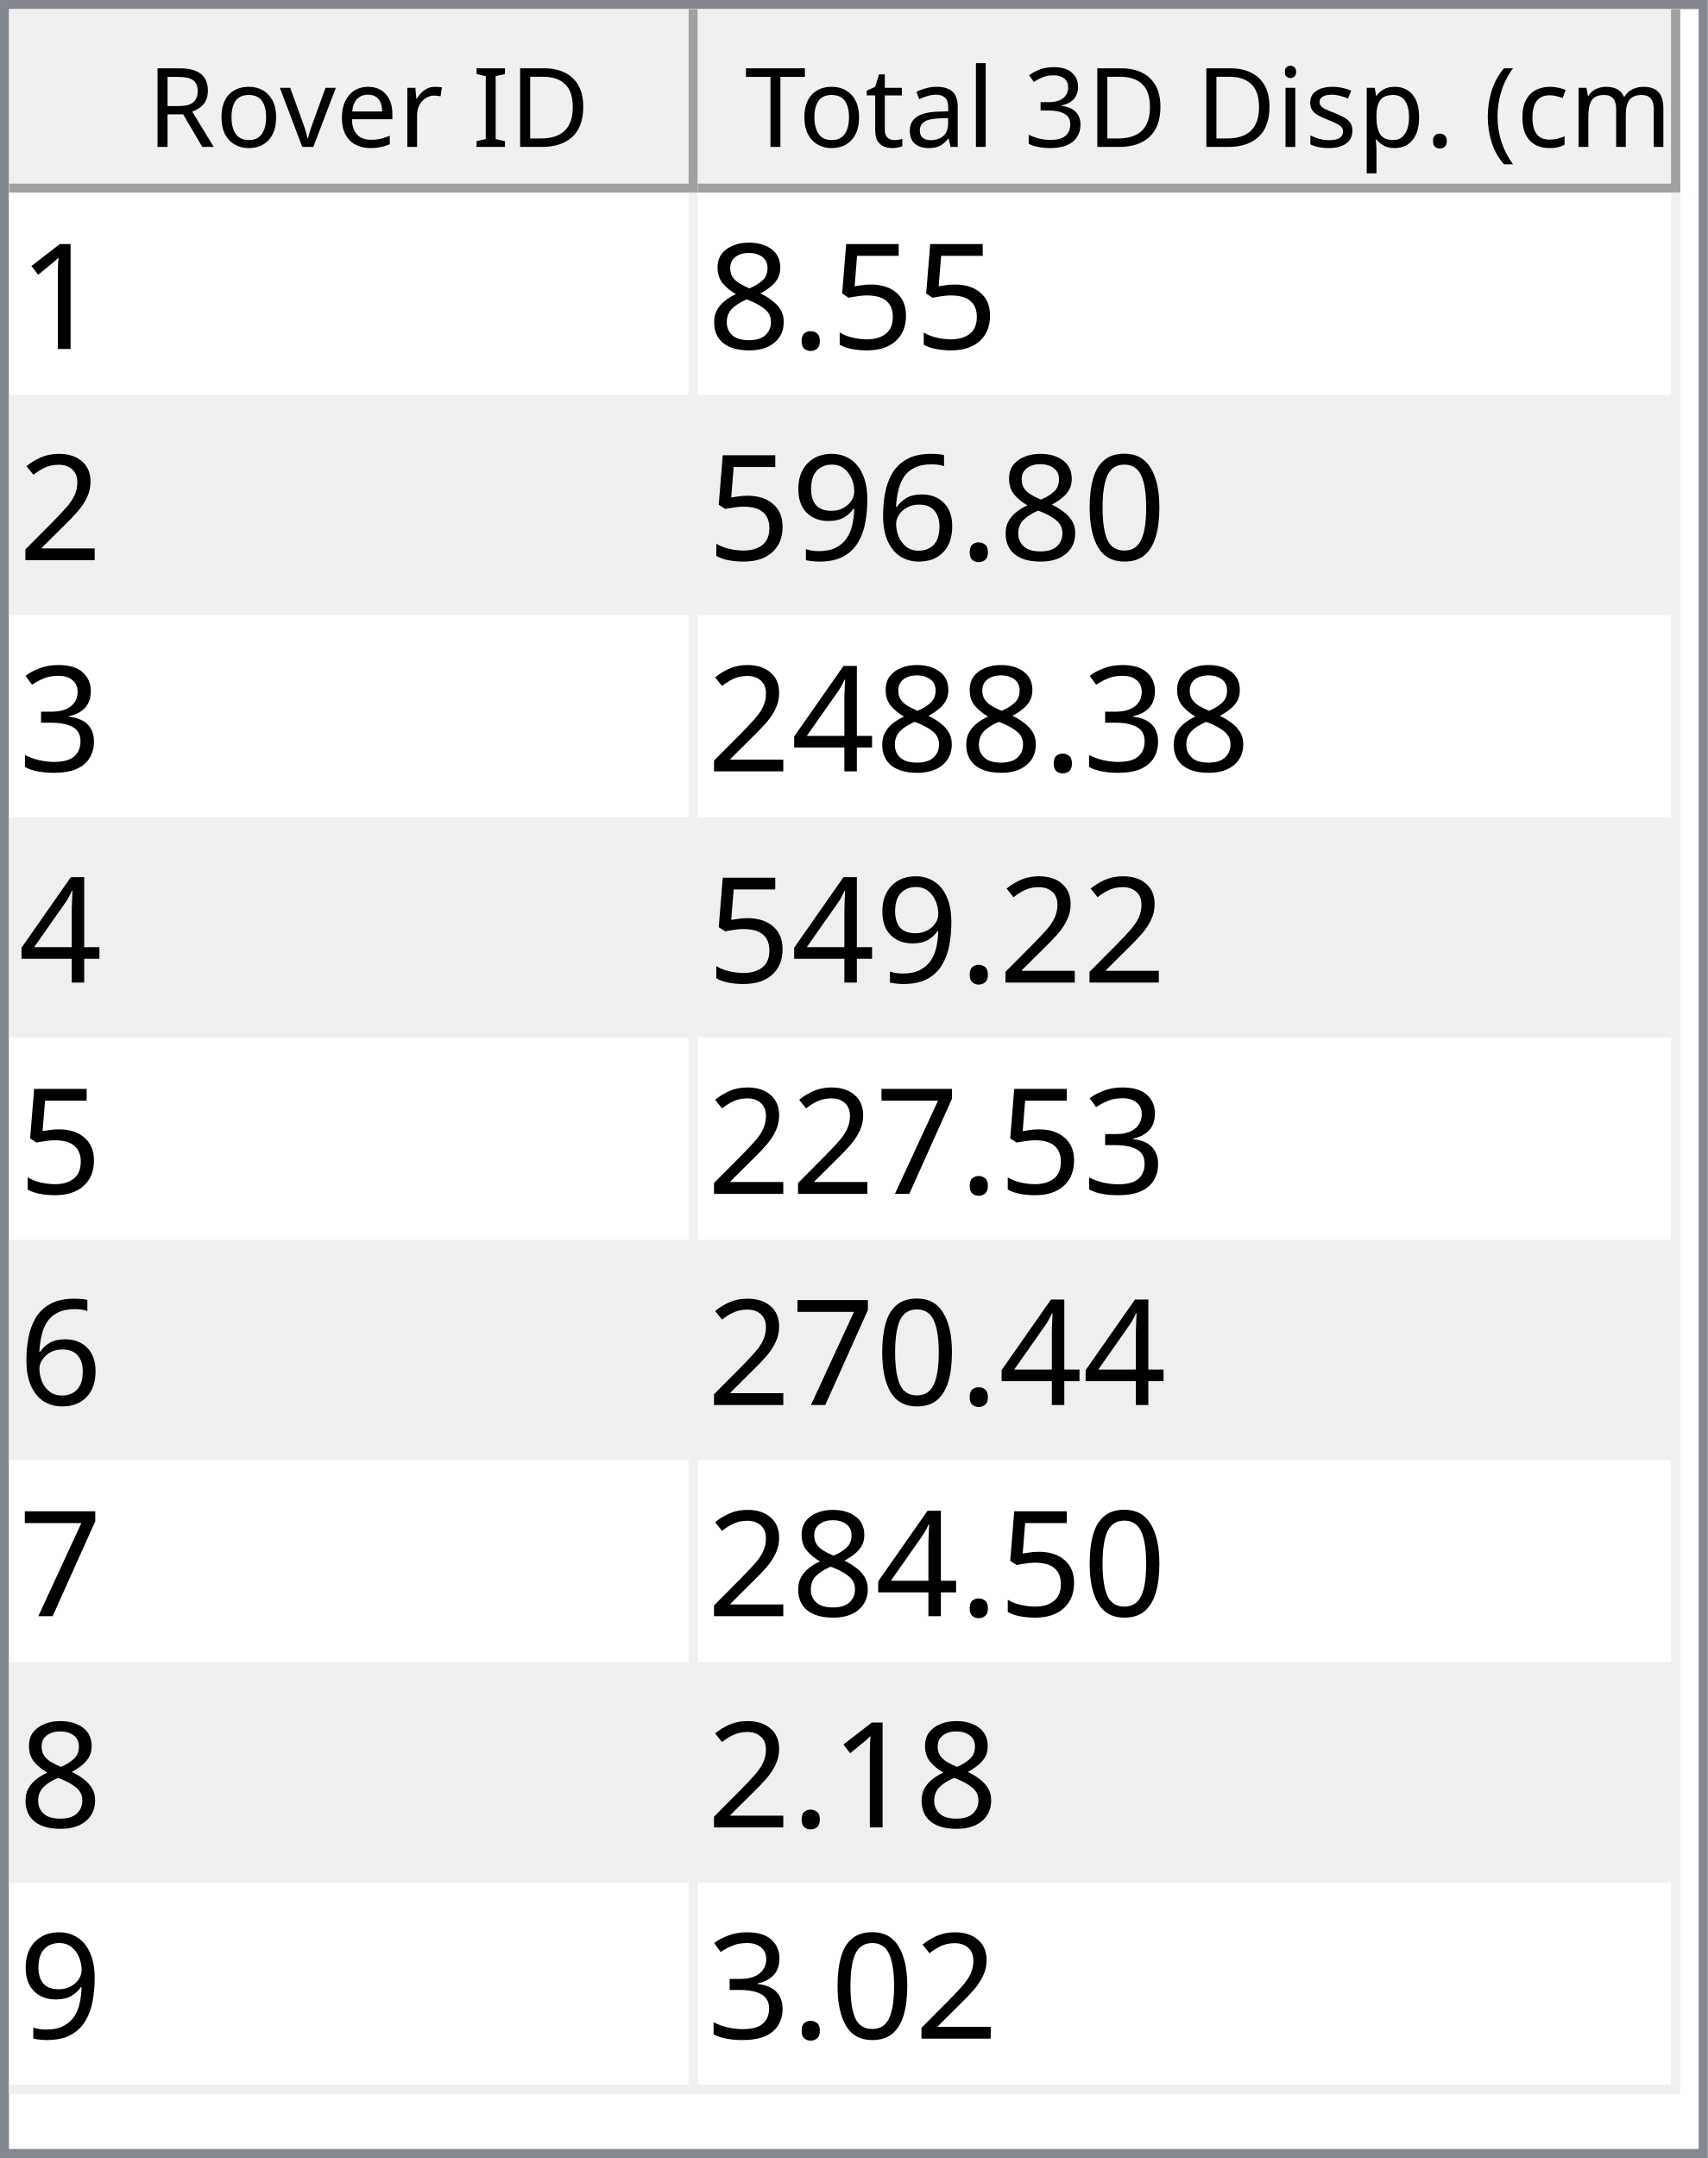
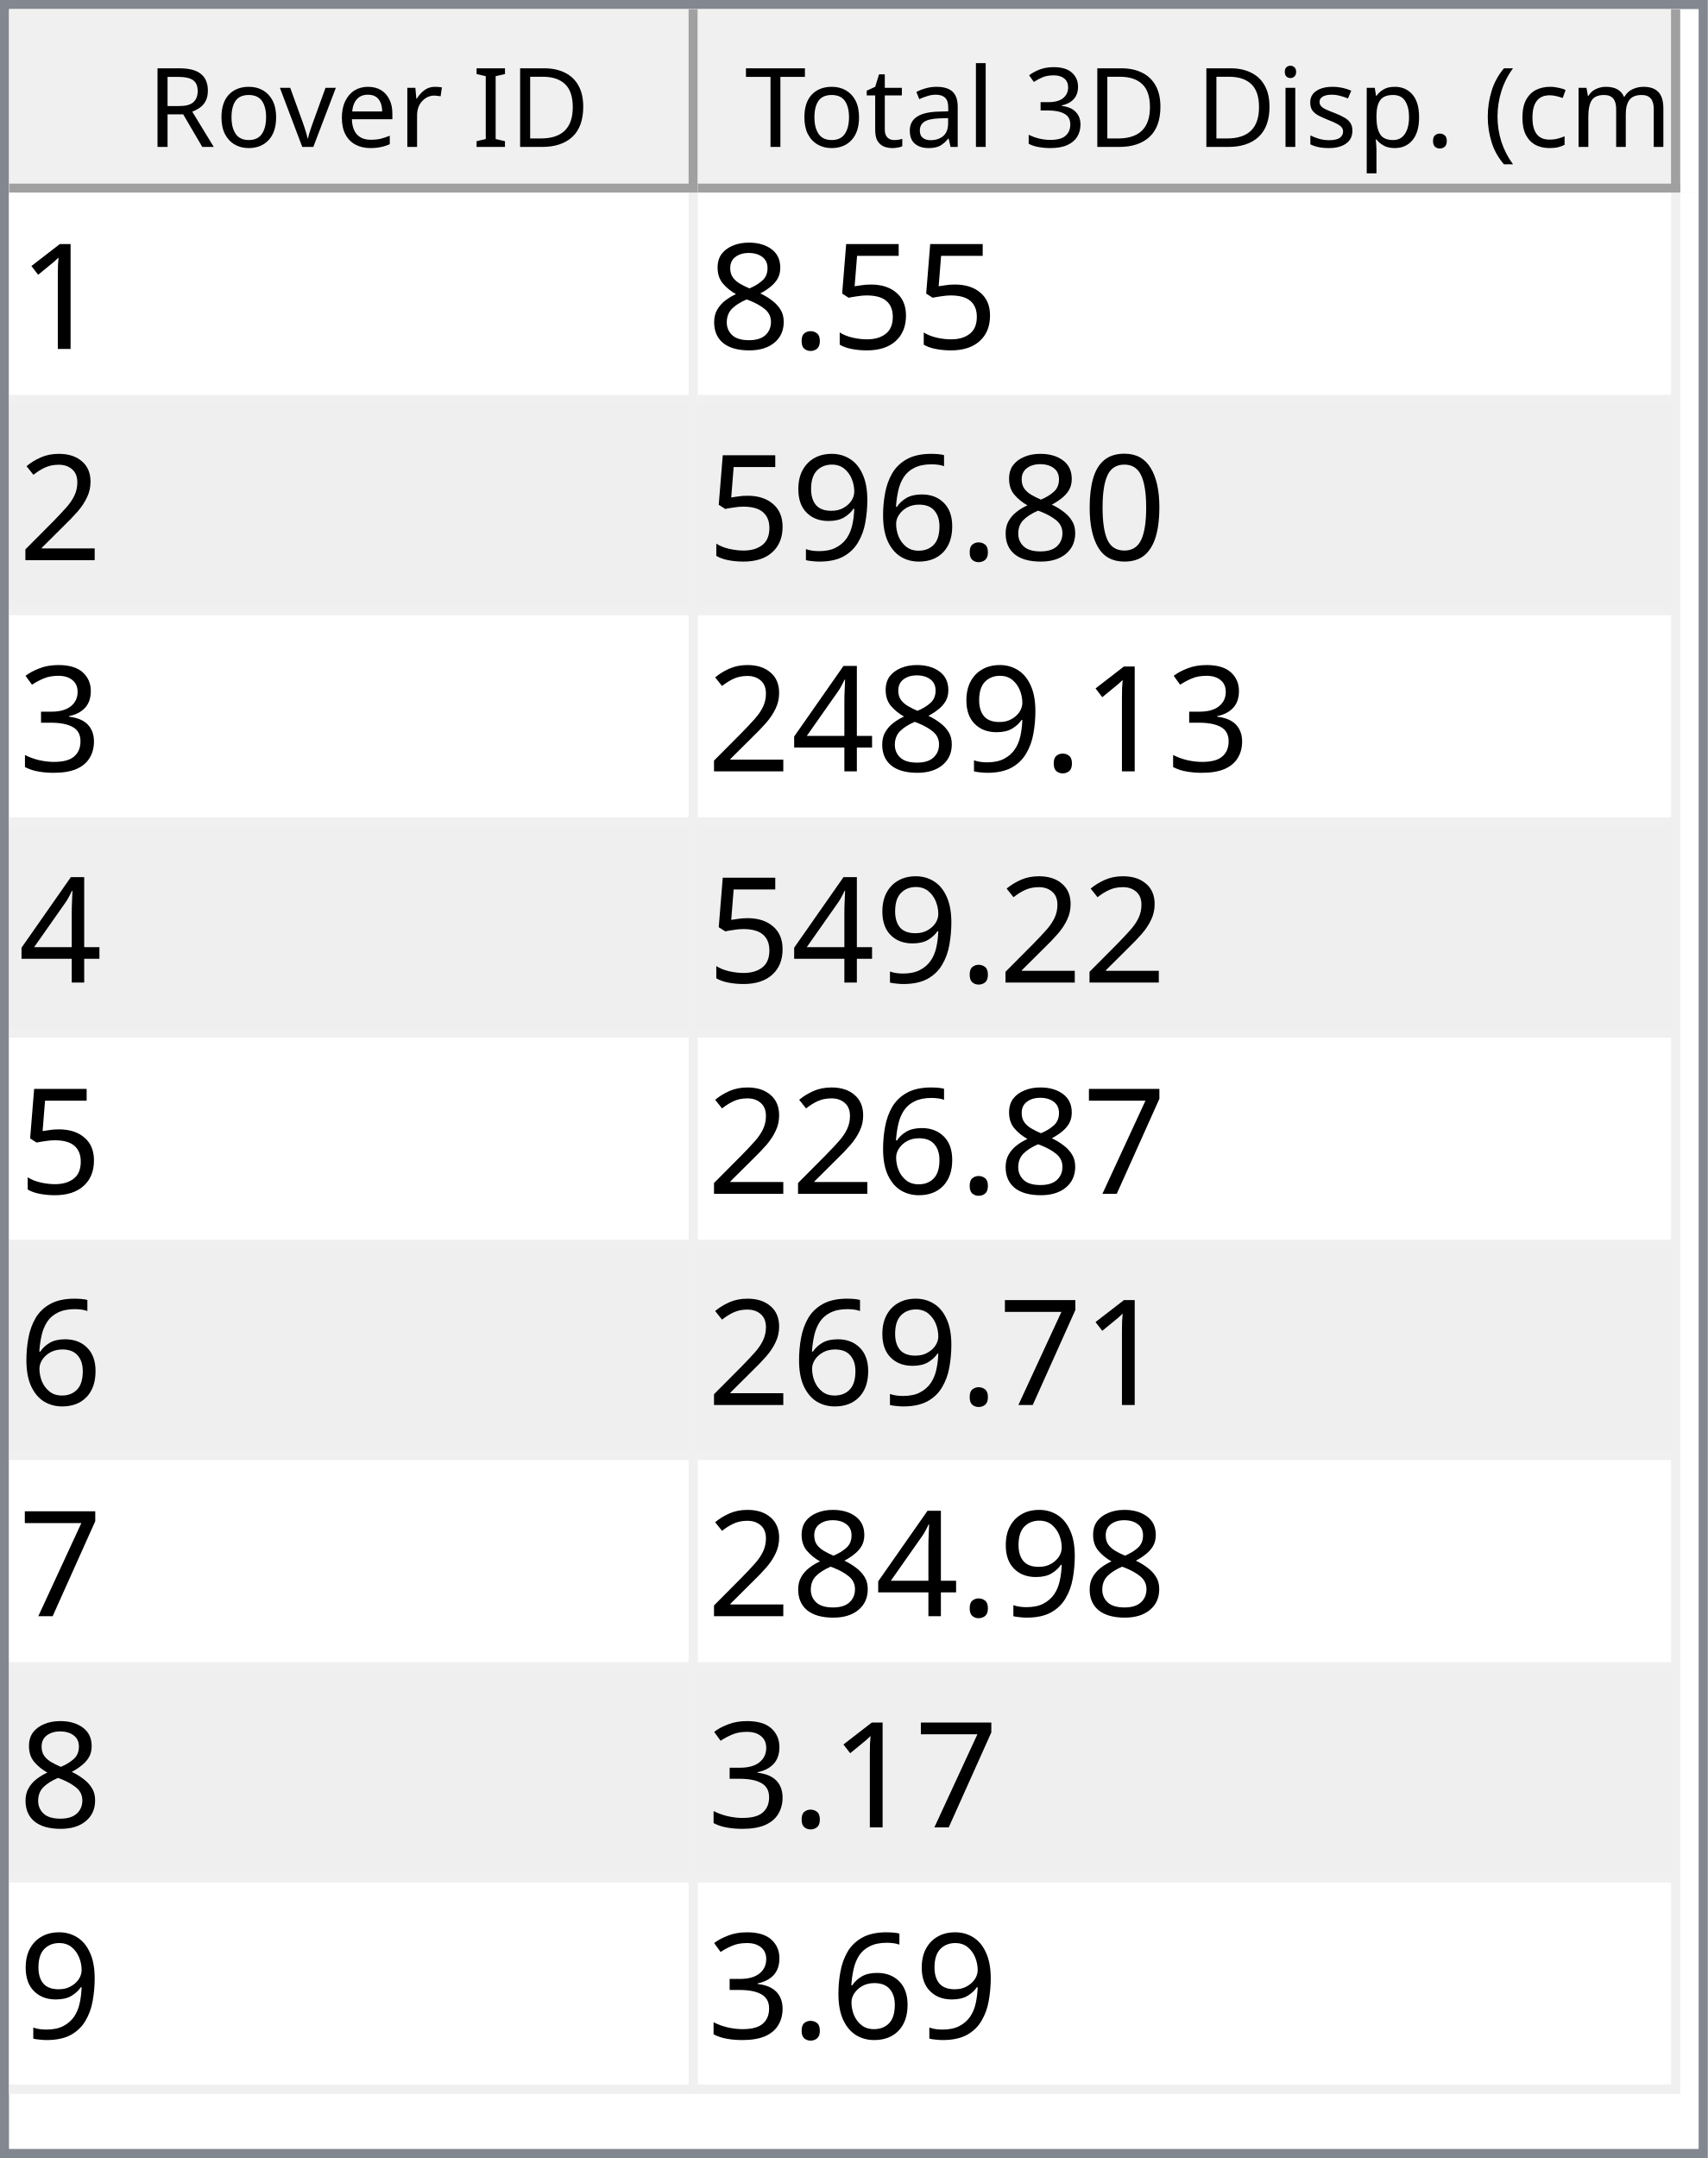
<svg xmlns="http://www.w3.org/2000/svg" style="fill-opacity:1; color-rendering:auto; color-interpolation:auto; text-rendering:auto; stroke:black; stroke-linecap:square; stroke-miterlimit:10; shape-rendering:auto; stroke-opacity:1; fill:black; stroke-dasharray:none; font-weight:normal; stroke-width:1; font-family:'Dialog'; font-style:normal; stroke-linejoin:miter; font-size:12px; stroke-dashoffset:0; image-rendering:auto;" width="186" height="235">
  <defs id="genericDefs" />
  <g>
    <defs id="defs1">
      <clipPath clipPathUnits="userSpaceOnUse" id="clipPath1">
        <path d="M0 0 L186 0 L186 235 L0 235 L0 0 Z" />
      </clipPath>
      <clipPath clipPathUnits="userSpaceOnUse" id="clipPath2">
        <path d="M0 0 L0 235 L186 235 L186 0 Z" />
      </clipPath>
      <clipPath clipPathUnits="userSpaceOnUse" id="clipPath3">
        <path d="M0 0 L0 20 L184 20 L184 0 Z" />
      </clipPath>
      <clipPath clipPathUnits="userSpaceOnUse" id="clipPath4">
        <path d="M0 0 L0 20 L75 20 L75 0 Z" />
      </clipPath>
      <clipPath clipPathUnits="userSpaceOnUse" id="clipPath5">
        <path d="M1 1 L1 19 L74 19 L74 1 Z" />
      </clipPath>
      <clipPath clipPathUnits="userSpaceOnUse" id="clipPath6">
        <path d="M0 0 L0 18 L73 18 L73 0 Z" />
      </clipPath>
      <clipPath clipPathUnits="userSpaceOnUse" id="clipPath7">
        <path d="M-0.5 -0.5 L-0.5 19.5 L74.5 19.5 L74.5 -0.5 Z" />
      </clipPath>
      <clipPath clipPathUnits="userSpaceOnUse" id="clipPath8">
        <path d="M0 0 L0 20 L107 20 L107 0 Z" />
      </clipPath>
      <clipPath clipPathUnits="userSpaceOnUse" id="clipPath9">
        <path d="M1 1 L1 19 L106 19 L106 1 Z" />
      </clipPath>
      <clipPath clipPathUnits="userSpaceOnUse" id="clipPath10">
        <path d="M0 0 L0 18 L105 18 L105 0 Z" />
      </clipPath>
      <clipPath clipPathUnits="userSpaceOnUse" id="clipPath11">
        <path d="M-0.5 -0.5 L-0.5 19.5 L106.5 19.5 L106.5 -0.5 Z" />
      </clipPath>
      <clipPath clipPathUnits="userSpaceOnUse" id="clipPath12">
        <path d="M0 0 L0 213 L184 213 L184 0 Z" />
      </clipPath>
      <clipPath clipPathUnits="userSpaceOnUse" id="clipPath13">
        <path d="M0 0 L0 207 L182 207 L182 0 Z" />
      </clipPath>
      <clipPath clipPathUnits="userSpaceOnUse" id="clipPath14">
        <path d="M-0.5 -0.5 L-0.5 206.5 L181.5 206.5 L181.5 -0.5 Z" />
      </clipPath>
      <clipPath clipPathUnits="userSpaceOnUse" id="clipPath15">
        <path d="M0 0 L0 22 L74 22 L74 0 Z" />
      </clipPath>
      <clipPath clipPathUnits="userSpaceOnUse" id="clipPath16">
        <path d="M0 0 L0 22 L106 22 L106 0 Z" />
      </clipPath>
      <font horiz-adv-x="64.551" id="font1">
        <font-face ascent="107.91" descent="25.098" units-per-em="100" style="font-style:normal; font-family:Segoe UI; font-weight:normal;" />
        <missing-glyph horiz-adv-x="64.551" d="M8.109 0 L8.109 68.266 L56.453 68.266 L56.453 0 L8.109 0 ZM15.328 7.234 L49.219 7.234 L49.219 61.031 L15.328 61.031 L15.328 7.234 Z" />
        <glyph unicode="D" horiz-adv-x="70.117" d="M9.188 0 L9.188 70.016 L28.516 70.016 Q65.531 70.016 65.531 35.891 Q65.531 19.672 55.25 9.836 Q44.969 0 27.734 0 L9.188 0 ZM17.391 62.594 L17.391 7.422 L27.828 7.422 Q41.609 7.422 49.273 14.797 Q56.938 22.172 56.938 35.688 Q56.938 62.594 28.328 62.594 L17.391 62.594 Z" />
        <glyph unicode="I" horiz-adv-x="26.611" d="M17.391 0 L9.188 0 L9.188 70.016 L17.391 70.016 L17.391 0 Z" />
        <glyph unicode=" " horiz-adv-x="27.393" d="" />
        <glyph unicode="r" horiz-adv-x="34.766" d="M34.188 41.891 Q32.078 43.5 28.125 43.5 Q23 43.5 19.555 38.672 Q16.109 33.844 16.109 25.484 L16.109 0 L8.109 0 L8.109 50 L16.109 50 L16.109 39.703 L16.312 39.703 Q18.016 44.969 21.531 47.922 Q25.047 50.875 29.391 50.875 Q32.516 50.875 34.188 50.203 L34.188 41.891 Z" />
        <glyph unicode="e" horiz-adv-x="52.295" d="M48.297 23 L12.984 23 Q13.188 14.656 17.484 10.109 Q21.781 5.562 29.297 5.562 Q37.75 5.562 44.828 11.141 L44.828 3.609 Q38.234 -1.172 27.391 -1.172 Q16.797 -1.172 10.742 5.641 Q4.688 12.453 4.688 24.812 Q4.688 36.469 11.305 43.82 Q17.922 51.172 27.734 51.172 Q37.547 51.172 42.922 44.828 Q48.297 38.484 48.297 27.203 L48.297 23 ZM40.094 29.781 Q40.047 36.719 36.75 40.578 Q33.453 44.438 27.594 44.438 Q21.922 44.438 17.969 40.383 Q14.016 36.328 13.094 29.781 L40.094 29.781 Z" />
        <glyph unicode="v" horiz-adv-x="47.9" d="M47.406 50 L27.484 0 L19.625 0 L0.688 50 L9.469 50 L22.172 13.672 Q23.578 9.672 23.922 6.688 L24.125 6.688 Q24.609 10.453 25.688 13.484 L38.969 50 L47.406 50 Z" />
        <glyph unicode="o" horiz-adv-x="58.594" d="M29 -1.172 Q17.922 -1.172 11.305 5.836 Q4.688 12.844 4.688 24.422 Q4.688 37.016 11.57 44.094 Q18.453 51.172 30.172 51.172 Q41.359 51.172 47.633 44.289 Q53.906 37.406 53.906 25.203 Q53.906 13.234 47.141 6.031 Q40.375 -1.172 29 -1.172 ZM29.594 44.438 Q21.875 44.438 17.383 39.188 Q12.891 33.938 12.891 24.703 Q12.891 15.828 17.43 10.695 Q21.969 5.562 29.594 5.562 Q37.359 5.562 41.531 10.594 Q45.703 15.625 45.703 24.906 Q45.703 34.281 41.531 39.359 Q37.359 44.438 29.594 44.438 Z" />
        <glyph unicode="R" horiz-adv-x="59.814" d="M59.375 0 L49.609 0 L37.891 19.625 Q36.281 22.359 34.766 24.289 Q33.25 26.219 31.664 27.438 Q30.078 28.656 28.25 29.219 Q26.422 29.781 24.125 29.781 L17.391 29.781 L17.391 0 L9.188 0 L9.188 70.016 L30.078 70.016 Q34.672 70.016 38.555 68.867 Q42.438 67.719 45.289 65.375 Q48.141 63.031 49.758 59.547 Q51.375 56.062 51.375 51.375 Q51.375 47.703 50.273 44.656 Q49.172 41.609 47.148 39.211 Q45.125 36.812 42.266 35.133 Q39.406 33.453 35.844 32.516 L35.844 32.328 Q37.594 31.547 38.891 30.547 Q40.188 29.547 41.359 28.18 Q42.531 26.812 43.68 25.078 Q44.828 23.344 46.234 21.047 L59.375 0 ZM17.391 62.594 L17.391 37.203 L28.516 37.203 Q31.594 37.203 34.203 38.133 Q36.812 39.062 38.719 40.797 Q40.625 42.531 41.703 45.047 Q42.781 47.562 42.781 50.688 Q42.781 56.297 39.141 59.445 Q35.5 62.594 28.609 62.594 L17.391 62.594 Z" />
        <glyph unicode=")" horiz-adv-x="30.176" d="M8.297 -15.922 L1.172 -15.922 Q16.406 2.344 16.406 26.812 Q16.406 51.469 1.078 70.016 L8.297 70.016 Q23.531 52.156 23.531 26.703 Q23.531 1.375 8.297 -15.922 Z" />
        <glyph unicode="m" horiz-adv-x="86.133" d="M79.109 0 L71.094 0 L71.094 28.719 Q71.094 37.016 68.531 40.727 Q65.969 44.438 59.906 44.438 Q54.781 44.438 51.195 39.75 Q47.609 35.062 47.609 28.516 L47.609 0 L39.594 0 L39.594 29.688 Q39.594 44.438 28.219 44.438 Q22.953 44.438 19.531 40.016 Q16.109 35.594 16.109 28.516 L16.109 0 L8.109 0 L8.109 50 L16.109 50 L16.109 42.094 L16.312 42.094 Q21.625 51.172 31.844 51.172 Q36.969 51.172 40.773 48.312 Q44.578 45.453 46 40.828 Q51.562 51.172 62.594 51.172 Q79.109 51.172 79.109 30.812 L79.109 0 Z" />
        <glyph unicode="c" horiz-adv-x="46.191" d="M42.188 2.297 Q36.422 -1.172 28.516 -1.172 Q17.828 -1.172 11.258 5.789 Q4.688 12.75 4.688 23.828 Q4.688 36.188 11.766 43.68 Q18.844 51.172 30.672 51.172 Q37.25 51.172 42.281 48.734 L42.281 40.531 Q36.719 44.438 30.375 44.438 Q22.703 44.438 17.797 38.945 Q12.891 33.453 12.891 24.516 Q12.891 15.719 17.508 10.641 Q22.125 5.562 29.891 5.562 Q36.422 5.562 42.188 9.906 L42.188 2.297 Z" />
        <glyph unicode="(" horiz-adv-x="30.176" d="M29.109 -15.922 L21.969 -15.922 Q6.844 1.375 6.844 26.703 Q6.844 52.156 21.969 70.016 L29.203 70.016 Q13.875 51.469 13.875 26.812 Q13.875 2.344 29.109 -15.922 Z" />
        <glyph unicode="." horiz-adv-x="21.68" d="M10.891 -1.078 Q8.641 -1.078 7.055 0.539 Q5.469 2.156 5.469 4.391 Q5.469 6.641 7.055 8.273 Q8.641 9.906 10.891 9.906 Q13.188 9.906 14.797 8.273 Q16.406 6.641 16.406 4.391 Q16.406 2.156 14.797 0.539 Q13.188 -1.078 10.891 -1.078 Z" />
        <glyph unicode="p" horiz-adv-x="58.789" d="M16.312 7.234 L16.109 7.234 L16.109 -23 L8.109 -23 L8.109 50 L16.109 50 L16.109 41.219 L16.312 41.219 Q22.219 51.172 33.594 51.172 Q43.266 51.172 48.688 44.461 Q54.109 37.75 54.109 26.469 Q54.109 13.922 48 6.375 Q41.891 -1.172 31.297 -1.172 Q21.578 -1.172 16.312 7.234 ZM16.109 27.391 L16.109 20.406 Q16.109 14.203 20.141 9.883 Q24.172 5.562 30.375 5.562 Q37.641 5.562 41.773 11.133 Q45.906 16.703 45.906 26.609 Q45.906 34.969 42.047 39.703 Q38.188 44.438 31.594 44.438 Q24.609 44.438 20.359 39.578 Q16.109 34.719 16.109 27.391 Z" />
        <glyph unicode="s" horiz-adv-x="42.432" d="M5.078 1.812 L5.078 10.406 Q11.625 5.562 19.484 5.562 Q30.031 5.562 30.031 12.594 Q30.031 14.594 29.125 15.992 Q28.219 17.391 26.68 18.461 Q25.141 19.531 23.07 20.383 Q21 21.234 18.609 22.172 Q15.281 23.484 12.766 24.828 Q10.25 26.172 8.57 27.859 Q6.891 29.547 6.031 31.695 Q5.172 33.844 5.172 36.719 Q5.172 40.234 6.789 42.945 Q8.406 45.656 11.086 47.484 Q13.766 49.312 17.211 50.242 Q20.656 51.172 24.312 51.172 Q30.812 51.172 35.938 48.922 L35.938 40.828 Q30.422 44.438 23.25 44.438 Q21 44.438 19.195 43.922 Q17.391 43.406 16.094 42.477 Q14.797 41.547 14.086 40.258 Q13.375 38.969 13.375 37.406 Q13.375 35.453 14.086 34.133 Q14.797 32.812 16.164 31.789 Q17.531 30.766 19.484 29.938 Q21.438 29.109 23.922 28.125 Q27.25 26.859 29.883 25.516 Q32.516 24.172 34.375 22.484 Q36.234 20.797 37.234 18.602 Q38.234 16.406 38.234 13.375 Q38.234 9.672 36.602 6.938 Q34.969 4.203 32.234 2.398 Q29.5 0.594 25.93 -0.289 Q22.359 -1.172 18.453 -1.172 Q10.75 -1.172 5.078 1.812 Z" />
        <glyph unicode="i" horiz-adv-x="24.219" d="M12.203 62.703 Q10.062 62.703 8.547 64.164 Q7.031 65.625 7.031 67.875 Q7.031 70.125 8.547 71.609 Q10.062 73.094 12.203 73.094 Q14.406 73.094 15.945 71.609 Q17.484 70.125 17.484 67.875 Q17.484 65.719 15.945 64.211 Q14.406 62.703 12.203 62.703 ZM16.109 0 L8.109 0 L8.109 50 L16.109 50 L16.109 0 Z" />
        <glyph unicode="3" horiz-adv-x="53.906" d="M46.531 19.828 Q46.531 15.094 44.75 11.211 Q42.969 7.328 39.719 4.57 Q36.469 1.812 31.93 0.297 Q27.391 -1.219 21.922 -1.219 Q11.922 -1.219 6 2.594 L6 11.188 Q13.094 5.609 22.219 5.609 Q25.875 5.609 28.828 6.539 Q31.781 7.469 33.906 9.227 Q36.031 10.984 37.18 13.477 Q38.328 15.969 38.328 19.094 Q38.328 32.812 18.797 32.812 L12.984 32.812 L12.984 39.594 L18.5 39.594 Q35.797 39.594 35.797 52.484 Q35.797 64.406 22.609 64.406 Q15.188 64.406 8.688 59.422 L8.688 67.188 Q15.375 71.188 24.609 71.188 Q29 71.188 32.57 69.969 Q36.141 68.75 38.68 66.555 Q41.219 64.359 42.609 61.281 Q44 58.203 44 54.5 Q44 40.672 30.031 36.719 L30.031 36.531 Q33.594 36.141 36.625 34.797 Q39.656 33.453 41.852 31.305 Q44.047 29.156 45.289 26.25 Q46.531 23.344 46.531 19.828 Z" />
        <glyph unicode="l" horiz-adv-x="24.219" d="M16.109 0 L8.109 0 L8.109 74.031 L16.109 74.031 L16.109 0 Z" />
        <glyph unicode="a" horiz-adv-x="50.879" d="M43.891 0 L35.891 0 L35.891 7.812 L35.688 7.812 Q30.469 -1.172 20.312 -1.172 Q12.844 -1.172 8.617 2.781 Q4.391 6.734 4.391 13.281 Q4.391 27.297 20.906 29.594 L35.891 31.688 Q35.891 44.438 25.594 44.438 Q16.547 44.438 9.281 38.281 L9.281 46.484 Q16.656 51.172 26.266 51.172 Q43.891 51.172 43.891 32.516 L43.891 0 ZM35.891 25.297 L23.828 23.641 Q18.266 22.859 15.43 20.875 Q12.594 18.891 12.594 13.875 Q12.594 10.203 15.211 7.883 Q17.828 5.562 22.172 5.562 Q28.125 5.562 32.008 9.742 Q35.891 13.922 35.891 20.312 L35.891 25.297 Z" />
        <glyph unicode="t" horiz-adv-x="33.887" d="M31.297 0.484 Q28.469 -1.078 23.828 -1.078 Q10.688 -1.078 10.688 13.578 L10.688 43.172 L2.094 43.172 L2.094 50 L10.688 50 L10.688 62.203 L18.703 64.797 L18.703 50 L31.297 50 L31.297 43.172 L18.703 43.172 L18.703 14.984 Q18.703 9.969 20.414 7.82 Q22.125 5.672 26.078 5.672 Q29.109 5.672 31.297 7.328 L31.297 0.484 Z" />
        <glyph unicode="T" horiz-adv-x="52.393" d="M50.594 62.594 L30.375 62.594 L30.375 0 L22.172 0 L22.172 62.594 L2 62.594 L2 70.016 L50.594 70.016 L50.594 62.594 Z" />
      </font>
      <font horiz-adv-x="75.0" id="font2">
        <font-face ascent="100.537" descent="21.973" units-per-em="100" style="font-style:normal; font-family:sans-serif; font-weight:normal;" />
        <missing-glyph horiz-adv-x="75.0" d="M12.5 0 L12.5 62.5 L62.5 62.5 L62.5 0 L12.5 0 ZM14.062 1.562 L60.938 1.562 L60.938 60.938 L14.062 60.938 L14.062 1.562 Z" />
        <glyph unicode="1" horiz-adv-x="55.615" d="M37.25 0 L28.469 0 L28.469 56 Q25.297 52.984 20.141 49.953 Q14.984 46.922 10.891 45.406 L10.891 53.906 Q18.266 57.375 23.781 62.305 Q29.297 67.234 31.594 71.875 L37.25 71.875 L37.25 0 Z" />
        <glyph unicode="5" horiz-adv-x="55.615" d="M4.156 18.75 L13.375 19.531 Q14.406 12.797 18.141 9.398 Q21.875 6 27.156 6 Q33.5 6 37.891 10.789 Q42.281 15.578 42.281 23.484 Q42.281 31 38.062 35.352 Q33.844 39.703 27 39.703 Q22.75 39.703 19.336 37.773 Q15.922 35.844 13.969 32.766 L5.719 33.844 L12.641 70.609 L48.25 70.609 L48.25 62.203 L19.672 62.203 L15.828 42.969 Q22.266 47.469 29.344 47.469 Q38.719 47.469 45.164 40.969 Q51.609 34.469 51.609 24.266 Q51.609 14.547 45.953 7.469 Q39.062 -1.219 27.156 -1.219 Q17.391 -1.219 11.211 4.25 Q5.031 9.719 4.156 18.75 Z" />
        <glyph unicode="." horiz-adv-x="27.783" d="M9.078 0 L9.078 10.016 L19.094 10.016 L19.094 0 L9.078 0 Z" />
        <glyph unicode="8" horiz-adv-x="55.615" d="M17.672 38.812 Q12.203 40.828 9.57 44.539 Q6.938 48.25 6.938 53.422 Q6.938 61.234 12.555 66.555 Q18.172 71.875 27.484 71.875 Q36.859 71.875 42.578 66.43 Q48.297 60.984 48.297 53.172 Q48.297 48.188 45.68 44.508 Q43.062 40.828 37.75 38.812 Q44.344 36.672 47.781 31.883 Q51.219 27.094 51.219 20.453 Q51.219 11.281 44.727 5.031 Q38.234 -1.219 27.641 -1.219 Q17.047 -1.219 10.547 5.055 Q4.047 11.328 4.047 20.703 Q4.047 27.688 7.594 32.398 Q11.141 37.109 17.672 38.812 ZM15.922 53.719 Q15.922 48.641 19.195 45.414 Q22.469 42.188 27.688 42.188 Q32.766 42.188 36.016 45.383 Q39.266 48.578 39.266 53.219 Q39.266 58.062 35.914 61.359 Q32.562 64.656 27.594 64.656 Q22.562 64.656 19.242 61.43 Q15.922 58.203 15.922 53.719 ZM13.094 20.656 Q13.094 16.891 14.875 13.375 Q16.656 9.859 20.172 7.93 Q23.688 6 27.734 6 Q34.031 6 38.133 10.055 Q42.234 14.109 42.234 20.359 Q42.234 26.703 38.016 30.859 Q33.797 35.016 27.438 35.016 Q21.234 35.016 17.164 30.914 Q13.094 26.812 13.094 20.656 Z" />
        <glyph unicode="2" horiz-adv-x="55.615" d="M50.344 8.453 L50.344 0 L3.031 0 Q2.938 3.172 4.047 6.109 Q5.859 10.938 9.836 15.625 Q13.812 20.312 21.344 26.469 Q33.016 36.031 37.117 41.625 Q41.219 47.219 41.219 52.203 Q41.219 57.422 37.477 61.008 Q33.734 64.594 27.734 64.594 Q21.391 64.594 17.578 60.789 Q13.766 56.984 13.719 50.25 L4.688 51.172 Q5.609 61.281 11.664 66.578 Q17.719 71.875 27.938 71.875 Q38.234 71.875 44.242 66.164 Q50.25 60.453 50.25 52 Q50.25 47.703 48.492 43.555 Q46.734 39.406 42.656 34.812 Q38.578 30.219 29.109 22.219 Q21.188 15.578 18.945 13.211 Q16.703 10.844 15.234 8.453 L50.344 8.453 Z" />
        <glyph unicode="0" horiz-adv-x="55.615" d="M4.156 35.297 Q4.156 48 6.766 55.742 Q9.375 63.484 14.523 67.68 Q19.672 71.875 27.484 71.875 Q33.25 71.875 37.594 69.555 Q41.938 67.234 44.773 62.867 Q47.609 58.5 49.219 52.227 Q50.828 45.953 50.828 35.297 Q50.828 22.703 48.242 14.969 Q45.656 7.234 40.508 3.008 Q35.359 -1.219 27.484 -1.219 Q17.141 -1.219 11.234 6.203 Q4.156 15.141 4.156 35.297 ZM13.188 35.297 Q13.188 17.672 17.312 11.836 Q21.438 6 27.484 6 Q33.547 6 37.672 11.859 Q41.797 17.719 41.797 35.297 Q41.797 52.984 37.672 58.789 Q33.547 64.594 27.391 64.594 Q21.344 64.594 17.719 59.469 Q13.188 52.938 13.188 35.297 Z" />
        <glyph unicode="6" horiz-adv-x="55.615" d="M49.75 54.047 L41.016 53.375 Q39.844 58.547 37.703 60.891 Q34.125 64.656 28.906 64.656 Q24.703 64.656 21.531 62.312 Q17.391 59.281 14.992 53.469 Q12.594 47.656 12.5 36.922 Q15.672 41.75 20.266 44.094 Q24.859 46.438 29.891 46.438 Q38.672 46.438 44.852 39.969 Q51.031 33.5 51.031 23.25 Q51.031 16.5 48.125 10.719 Q45.219 4.938 40.141 1.859 Q35.062 -1.219 28.609 -1.219 Q17.625 -1.219 10.695 6.859 Q3.766 14.938 3.766 33.5 Q3.766 54.25 11.422 63.672 Q18.109 71.875 29.438 71.875 Q37.891 71.875 43.289 67.141 Q48.688 62.406 49.75 54.047 ZM13.875 23.188 Q13.875 18.656 15.797 14.508 Q17.719 10.359 21.188 8.18 Q24.656 6 28.469 6 Q34.031 6 38.039 10.492 Q42.047 14.984 42.047 22.703 Q42.047 30.125 38.086 34.398 Q34.125 38.672 28.125 38.672 Q22.172 38.672 18.023 34.398 Q13.875 30.125 13.875 23.188 Z" />
        <glyph unicode="9" horiz-adv-x="55.615" d="M5.469 16.547 L13.922 17.328 Q14.984 11.375 18.016 8.688 Q21.047 6 25.781 6 Q29.828 6 32.883 7.859 Q35.938 9.719 37.891 12.82 Q39.844 15.922 41.164 21.195 Q42.484 26.469 42.484 31.938 Q42.484 32.516 42.438 33.688 Q39.797 29.5 35.234 26.883 Q30.672 24.266 25.344 24.266 Q16.453 24.266 10.305 30.711 Q4.156 37.156 4.156 47.703 Q4.156 58.594 10.578 65.234 Q17 71.875 26.656 71.875 Q33.641 71.875 39.43 68.117 Q45.219 64.359 48.219 57.398 Q51.219 50.438 51.219 37.25 Q51.219 23.531 48.242 15.406 Q45.266 7.281 39.383 3.031 Q33.5 -1.219 25.594 -1.219 Q17.188 -1.219 11.867 3.445 Q6.547 8.109 5.469 16.547 ZM41.453 48.141 Q41.453 55.719 37.43 60.156 Q33.406 64.594 27.734 64.594 Q21.875 64.594 17.531 59.812 Q13.188 55.031 13.188 47.406 Q13.188 40.578 17.312 36.305 Q21.438 32.031 27.484 32.031 Q33.594 32.031 37.523 36.305 Q41.453 40.578 41.453 48.141 Z" />
        <glyph unicode="3" horiz-adv-x="55.615" d="M4.203 18.891 L12.984 20.062 Q14.5 12.594 18.141 9.297 Q21.781 6 27 6 Q33.203 6 37.477 10.297 Q41.75 14.594 41.75 20.953 Q41.75 27 37.797 30.93 Q33.844 34.859 27.734 34.859 Q25.25 34.859 21.531 33.891 L22.516 41.609 Q23.391 41.5 23.922 41.5 Q29.547 41.5 34.039 44.43 Q38.531 47.359 38.531 53.469 Q38.531 58.297 35.258 61.477 Q31.984 64.656 26.812 64.656 Q21.688 64.656 18.266 61.43 Q14.844 58.203 13.875 51.766 L5.078 53.328 Q6.688 62.156 12.398 67.016 Q18.109 71.875 26.609 71.875 Q32.469 71.875 37.398 69.359 Q42.328 66.844 44.945 62.5 Q47.562 58.156 47.562 53.266 Q47.562 48.641 45.07 44.828 Q42.578 41.016 37.703 38.766 Q44.047 37.312 47.562 32.695 Q51.078 28.078 51.078 21.141 Q51.078 11.766 44.242 5.25 Q37.406 -1.266 26.953 -1.266 Q17.531 -1.266 11.305 4.352 Q5.078 9.969 4.203 18.891 Z" />
        <glyph unicode="4" horiz-adv-x="55.615" d="M32.328 0 L32.328 17.141 L1.266 17.141 L1.266 25.203 L33.938 71.578 L41.109 71.578 L41.109 25.203 L50.781 25.203 L50.781 17.141 L41.109 17.141 L41.109 0 L32.328 0 ZM32.328 25.203 L32.328 57.469 L9.906 25.203 L32.328 25.203 Z" />
        <glyph unicode="7" horiz-adv-x="55.615" d="M4.734 62.203 L4.734 70.656 L51.078 70.656 L51.078 63.812 Q44.234 56.547 37.523 44.484 Q30.812 32.422 27.156 19.672 Q24.516 10.688 23.781 0 L14.75 0 Q14.891 8.453 18.062 20.414 Q21.234 32.375 27.172 43.484 Q33.109 54.594 39.797 62.203 L4.734 62.203 Z" />
      </font>
    </defs>
    <g style="fill:white; stroke:white;">
      <rect x="0" y="0" width="186" style="clip-path:url(#clipPath1); stroke:none;" height="235" />
    </g>
    <g style="fill:white; text-rendering:optimizeSpeed; color-rendering:optimizeSpeed; image-rendering:optimizeSpeed; shape-rendering:crispEdges; stroke:white; color-interpolation:sRGB;">
      <rect x="0" width="186" height="235" y="0" style="stroke:none;" />
      <path style="stroke:none;" d="M0 235 L186 235 L186 0 L0 0 Z" />
    </g>
    <g style="fill:rgb(240,240,240); font-family:'Segoe UI'; stroke:rgb(240,240,240);">
      <rect x="0" y="0" width="186" style="clip-path:url(#clipPath2); stroke:none;" height="235" />
    </g>
    <g style="fill:rgb(130,135,144); font-family:'Segoe UI'; stroke:rgb(130,135,144);">
      <path d="M0 0 L186 0 L186 235 L0 235 L0 0 ZM1 1 L185 1 L185 234 L1 234 L1 1 Z" style="fill-rule:evenodd; clip-path:url(#clipPath2); stroke:none;" />
    </g>
    <g style="fill:white; font-family:'Segoe UI'; stroke:white;" transform="translate(1,1)">
      <rect x="0" y="0" width="184" style="clip-path:url(#clipPath3); stroke:none;" height="20" />
    </g>
    <g style="fill:rgb(240,240,240); font-family:'Segoe UI'; stroke:rgb(240,240,240);" transform="translate(1,1)">
      <rect x="0" y="0" width="75" style="clip-path:url(#clipPath4); stroke:none;" height="20" />
    </g>
    <g style="font-family:'Segoe UI';" transform="translate(2,2)">
      <text x="14" xml:space="preserve" y="14" style="clip-path:url(#clipPath6); stroke:none;">Rover ID</text>
    </g>
    <g style="fill:rgb(160,160,160); font-family:'Segoe UI'; stroke:rgb(160,160,160); stroke-linejoin:bevel;" transform="translate(1.5,1.5)">
      <line x1="74" x2="74" y1="0" style="fill:none; clip-path:url(#clipPath7);" y2="19" />
    </g>
    <g style="fill:rgb(160,160,160); font-family:'Segoe UI'; stroke:rgb(160,160,160); stroke-linejoin:bevel;" transform="matrix(1,0,0,1,1,1) translate(0.5,0.5)">
      <line x1="0" x2="74" y1="19" style="fill:none; clip-path:url(#clipPath7);" y2="19" />
    </g>
    <g style="fill:rgb(240,240,240); font-family:'Segoe UI'; stroke:rgb(240,240,240);" transform="translate(76,1)">
      <rect x="0" y="0" width="107" style="clip-path:url(#clipPath8); stroke:none;" height="20" />
    </g>
    <g style="font-family:'Segoe UI';" transform="translate(77,2)">
      <text x="1" xml:space="preserve" y="14" style="clip-path:url(#clipPath10); stroke:none;"> Total 3D Disp. (cm)</text>
    </g>
    <g style="fill:rgb(160,160,160); font-family:'Segoe UI'; stroke:rgb(160,160,160); stroke-linejoin:bevel;" transform="translate(76.5,1.5)">
      <line x1="106" x2="106" y1="0" style="fill:none; clip-path:url(#clipPath11);" y2="19" />
    </g>
    <g style="fill:rgb(160,160,160); font-family:'Segoe UI'; stroke:rgb(160,160,160); stroke-linejoin:bevel;" transform="matrix(1,0,0,1,76,1) translate(0.5,0.5)">
      <line x1="0" x2="106" y1="19" style="fill:none; clip-path:url(#clipPath11);" y2="19" />
    </g>
    <g style="fill:white; font-family:'Segoe UI'; stroke:white;" transform="translate(1,21)">
      <rect x="0" y="0" width="184" style="clip-path:url(#clipPath12); stroke:none;" height="213" />
    </g>
    <g style="fill:rgb(240,240,240); font-size:16px; font-family:sans-serif; stroke:rgb(240,240,240);" transform="translate(1,21)">
      <rect x="0" y="0" width="182" style="clip-path:url(#clipPath13); stroke:none;" height="207" />
      <line transform="translate(0.5,0.5)" x1="0" x2="181" y1="22" style="clip-path:url(#clipPath14); fill:none; stroke-linejoin:bevel;" y2="22" />
    </g>
    <g transform="matrix(1,0,0,1,1,21) translate(0.5,0.5)" style="fill:rgb(240,240,240); font-size:16px; font-family:sans-serif; stroke:rgb(240,240,240); stroke-linejoin:bevel;">
      <line x1="0" x2="181" y1="45" style="fill:none; clip-path:url(#clipPath14);" y2="45" />
    </g>
    <g transform="matrix(1,0,0,1,1,21) translate(0.5,0.5)" style="fill:rgb(240,240,240); font-size:16px; font-family:sans-serif; stroke:rgb(240,240,240); stroke-linejoin:bevel;">
      <line x1="0" x2="181" y1="68" style="fill:none; clip-path:url(#clipPath14);" y2="68" />
    </g>
    <g transform="matrix(1,0,0,1,1,21) translate(0.5,0.5)" style="fill:rgb(240,240,240); font-size:16px; font-family:sans-serif; stroke:rgb(240,240,240); stroke-linejoin:bevel;">
      <line x1="0" x2="181" y1="91" style="fill:none; clip-path:url(#clipPath14);" y2="91" />
    </g>
    <g transform="matrix(1,0,0,1,1,21) translate(0.5,0.5)" style="fill:rgb(240,240,240); font-size:16px; font-family:sans-serif; stroke:rgb(240,240,240); stroke-linejoin:bevel;">
      <line x1="0" x2="181" y1="114" style="fill:none; clip-path:url(#clipPath14);" y2="114" />
    </g>
    <g transform="matrix(1,0,0,1,1,21) translate(0.5,0.5)" style="fill:rgb(240,240,240); font-size:16px; font-family:sans-serif; stroke:rgb(240,240,240); stroke-linejoin:bevel;">
      <line x1="0" x2="181" y1="137" style="fill:none; clip-path:url(#clipPath14);" y2="137" />
    </g>
    <g transform="matrix(1,0,0,1,1,21) translate(0.5,0.5)" style="fill:rgb(240,240,240); font-size:16px; font-family:sans-serif; stroke:rgb(240,240,240); stroke-linejoin:bevel;">
      <line x1="0" x2="181" y1="160" style="fill:none; clip-path:url(#clipPath14);" y2="160" />
    </g>
    <g transform="matrix(1,0,0,1,1,21) translate(0.5,0.5)" style="fill:rgb(240,240,240); font-size:16px; font-family:sans-serif; stroke:rgb(240,240,240); stroke-linejoin:bevel;">
      <line x1="0" x2="181" y1="183" style="fill:none; clip-path:url(#clipPath14);" y2="183" />
    </g>
    <g transform="matrix(1,0,0,1,1,21) translate(0.5,0.5)" style="fill:rgb(240,240,240); font-size:16px; font-family:sans-serif; stroke:rgb(240,240,240); stroke-linejoin:bevel;">
      <line x1="0" x2="181" y1="206" style="fill:none; clip-path:url(#clipPath14);" y2="206" />
    </g>
    <g transform="matrix(1,0,0,1,1,21) translate(0.5,0.5)" style="fill:rgb(240,240,240); font-size:16px; font-family:sans-serif; stroke:rgb(240,240,240); stroke-linejoin:bevel;">
      <line x1="74" x2="74" y1="0" style="fill:none; clip-path:url(#clipPath14);" y2="206" />
    </g>
    <g transform="matrix(1,0,0,1,1,21) translate(0.5,0.5)" style="fill:rgb(240,240,240); font-size:16px; font-family:sans-serif; stroke:rgb(240,240,240); stroke-linejoin:bevel;">
      <line x1="181" x2="181" y1="0" style="fill:none; clip-path:url(#clipPath14);" y2="206" />
    </g>
    <g style="fill:white; font-size:16px; font-family:sans-serif; stroke:white;" transform="matrix(1,0,0,1,1,21)">
      <rect x="0" y="0" width="74" style="clip-path:url(#clipPath15); stroke:none;" height="22" />
      <text x="1" y="17" style="fill:black; clip-path:url(#clipPath15); stroke:none;" xml:space="preserve">1</text>
    </g>
    <g style="fill:white; font-size:16px; font-family:sans-serif; stroke:white;" transform="matrix(1,0,0,1,1,21) translate(75,0)">
      <rect x="0" y="0" width="106" style="clip-path:url(#clipPath16); stroke:none;" height="22" />
      <text x="1" y="17" style="fill:black; clip-path:url(#clipPath16); stroke:none;" xml:space="preserve">8.55</text>
    </g>
    <g style="fill:rgb(239,239,239); font-size:16px; font-family:sans-serif; stroke:rgb(239,239,239);" transform="matrix(1,0,0,1,1,21) translate(0,23)">
      <rect x="0" y="0" width="74" style="clip-path:url(#clipPath15); stroke:none;" height="22" />
      <text x="1" y="17" style="fill:black; clip-path:url(#clipPath15); stroke:none;" xml:space="preserve">2</text>
    </g>
    <g style="fill:rgb(239,239,239); font-size:16px; font-family:sans-serif; stroke:rgb(239,239,239);" transform="matrix(1,0,0,1,1,21) translate(75,23)">
      <rect x="0" y="0" width="106" style="clip-path:url(#clipPath16); stroke:none;" height="22" />
      <text x="1" y="17" style="fill:black; clip-path:url(#clipPath16); stroke:none;" xml:space="preserve">596.80</text>
    </g>
    <g style="fill:white; font-size:16px; font-family:sans-serif; stroke:white;" transform="matrix(1,0,0,1,1,21) translate(0,46)">
      <rect x="0" y="0" width="74" style="clip-path:url(#clipPath15); stroke:none;" height="22" />
      <text x="1" y="17" style="fill:black; clip-path:url(#clipPath15); stroke:none;" xml:space="preserve">3</text>
    </g>
    <g style="fill:white; font-size:16px; font-family:sans-serif; stroke:white;" transform="matrix(1,0,0,1,1,21) translate(75,46)">
      <rect x="0" y="0" width="106" style="clip-path:url(#clipPath16); stroke:none;" height="22" />
-       <text x="1" y="17" style="fill:black; clip-path:url(#clipPath16); stroke:none;" xml:space="preserve">2488.38</text>
+       <text x="1" y="17" style="fill:black; clip-path:url(#clipPath16); stroke:none;" xml:space="preserve">2489.13</text>
    </g>
    <g style="fill:rgb(239,239,239); font-size:16px; font-family:sans-serif; stroke:rgb(239,239,239);" transform="matrix(1,0,0,1,1,21) translate(0,69)">
      <rect x="0" y="0" width="74" style="clip-path:url(#clipPath15); stroke:none;" height="22" />
      <text x="1" y="17" style="fill:black; clip-path:url(#clipPath15); stroke:none;" xml:space="preserve">4</text>
    </g>
    <g style="fill:rgb(239,239,239); font-size:16px; font-family:sans-serif; stroke:rgb(239,239,239);" transform="matrix(1,0,0,1,1,21) translate(75,69)">
      <rect x="0" y="0" width="106" style="clip-path:url(#clipPath16); stroke:none;" height="22" />
      <text x="1" y="17" style="fill:black; clip-path:url(#clipPath16); stroke:none;" xml:space="preserve">549.22</text>
    </g>
    <g style="fill:white; font-size:16px; font-family:sans-serif; stroke:white;" transform="matrix(1,0,0,1,1,21) translate(0,92)">
      <rect x="0" y="0" width="74" style="clip-path:url(#clipPath15); stroke:none;" height="22" />
      <text x="1" y="17" style="fill:black; clip-path:url(#clipPath15); stroke:none;" xml:space="preserve">5</text>
    </g>
    <g style="fill:white; font-size:16px; font-family:sans-serif; stroke:white;" transform="matrix(1,0,0,1,1,21) translate(75,92)">
      <rect x="0" y="0" width="106" style="clip-path:url(#clipPath16); stroke:none;" height="22" />
-       <text x="1" y="17" style="fill:black; clip-path:url(#clipPath16); stroke:none;" xml:space="preserve">227.53</text>
+       <text x="1" y="17" style="fill:black; clip-path:url(#clipPath16); stroke:none;" xml:space="preserve">226.87</text>
    </g>
    <g style="fill:rgb(239,239,239); font-size:16px; font-family:sans-serif; stroke:rgb(239,239,239);" transform="matrix(1,0,0,1,1,21) translate(0,115)">
      <rect x="0" y="0" width="74" style="clip-path:url(#clipPath15); stroke:none;" height="22" />
      <text x="1" y="17" style="fill:black; clip-path:url(#clipPath15); stroke:none;" xml:space="preserve">6</text>
    </g>
    <g style="fill:rgb(239,239,239); font-size:16px; font-family:sans-serif; stroke:rgb(239,239,239);" transform="matrix(1,0,0,1,1,21) translate(75,115)">
      <rect x="0" y="0" width="106" style="clip-path:url(#clipPath16); stroke:none;" height="22" />
-       <text x="1" y="17" style="fill:black; clip-path:url(#clipPath16); stroke:none;" xml:space="preserve">270.44</text>
+       <text x="1" y="17" style="fill:black; clip-path:url(#clipPath16); stroke:none;" xml:space="preserve">269.71</text>
    </g>
    <g style="fill:white; font-size:16px; font-family:sans-serif; stroke:white;" transform="matrix(1,0,0,1,1,21) translate(0,138)">
      <rect x="0" y="0" width="74" style="clip-path:url(#clipPath15); stroke:none;" height="22" />
      <text x="1" y="17" style="fill:black; clip-path:url(#clipPath15); stroke:none;" xml:space="preserve">7</text>
    </g>
    <g style="fill:white; font-size:16px; font-family:sans-serif; stroke:white;" transform="matrix(1,0,0,1,1,21) translate(75,138)">
      <rect x="0" y="0" width="106" style="clip-path:url(#clipPath16); stroke:none;" height="22" />
-       <text x="1" y="17" style="fill:black; clip-path:url(#clipPath16); stroke:none;" xml:space="preserve">284.50</text>
+       <text x="1" y="17" style="fill:black; clip-path:url(#clipPath16); stroke:none;" xml:space="preserve">284.98</text>
    </g>
    <g style="fill:rgb(239,239,239); font-size:16px; font-family:sans-serif; stroke:rgb(239,239,239);" transform="matrix(1,0,0,1,1,21) translate(0,161)">
      <rect x="0" y="0" width="74" style="clip-path:url(#clipPath15); stroke:none;" height="22" />
      <text x="1" y="17" style="fill:black; clip-path:url(#clipPath15); stroke:none;" xml:space="preserve">8</text>
    </g>
    <g style="fill:rgb(239,239,239); font-size:16px; font-family:sans-serif; stroke:rgb(239,239,239);" transform="matrix(1,0,0,1,1,21) translate(75,161)">
      <rect x="0" y="0" width="106" style="clip-path:url(#clipPath16); stroke:none;" height="22" />
-       <text x="1" y="17" style="fill:black; clip-path:url(#clipPath16); stroke:none;" xml:space="preserve">2.18</text>
+       <text x="1" y="17" style="fill:black; clip-path:url(#clipPath16); stroke:none;" xml:space="preserve">3.17</text>
    </g>
    <g style="fill:white; font-size:16px; font-family:sans-serif; stroke:white;" transform="matrix(1,0,0,1,1,21) translate(0,184)">
      <rect x="0" y="0" width="74" style="clip-path:url(#clipPath15); stroke:none;" height="22" />
      <text x="1" y="17" style="fill:black; clip-path:url(#clipPath15); stroke:none;" xml:space="preserve">9</text>
    </g>
    <g style="fill:white; font-size:16px; font-family:sans-serif; stroke:white;" transform="matrix(1,0,0,1,1,21) translate(75,184)">
      <rect x="0" y="0" width="106" style="clip-path:url(#clipPath16); stroke:none;" height="22" />
-       <text x="1" y="17" style="fill:black; clip-path:url(#clipPath16); stroke:none;" xml:space="preserve">3.02</text>
+       <text x="1" y="17" style="fill:black; clip-path:url(#clipPath16); stroke:none;" xml:space="preserve">3.69</text>
    </g>
  </g>
</svg>
